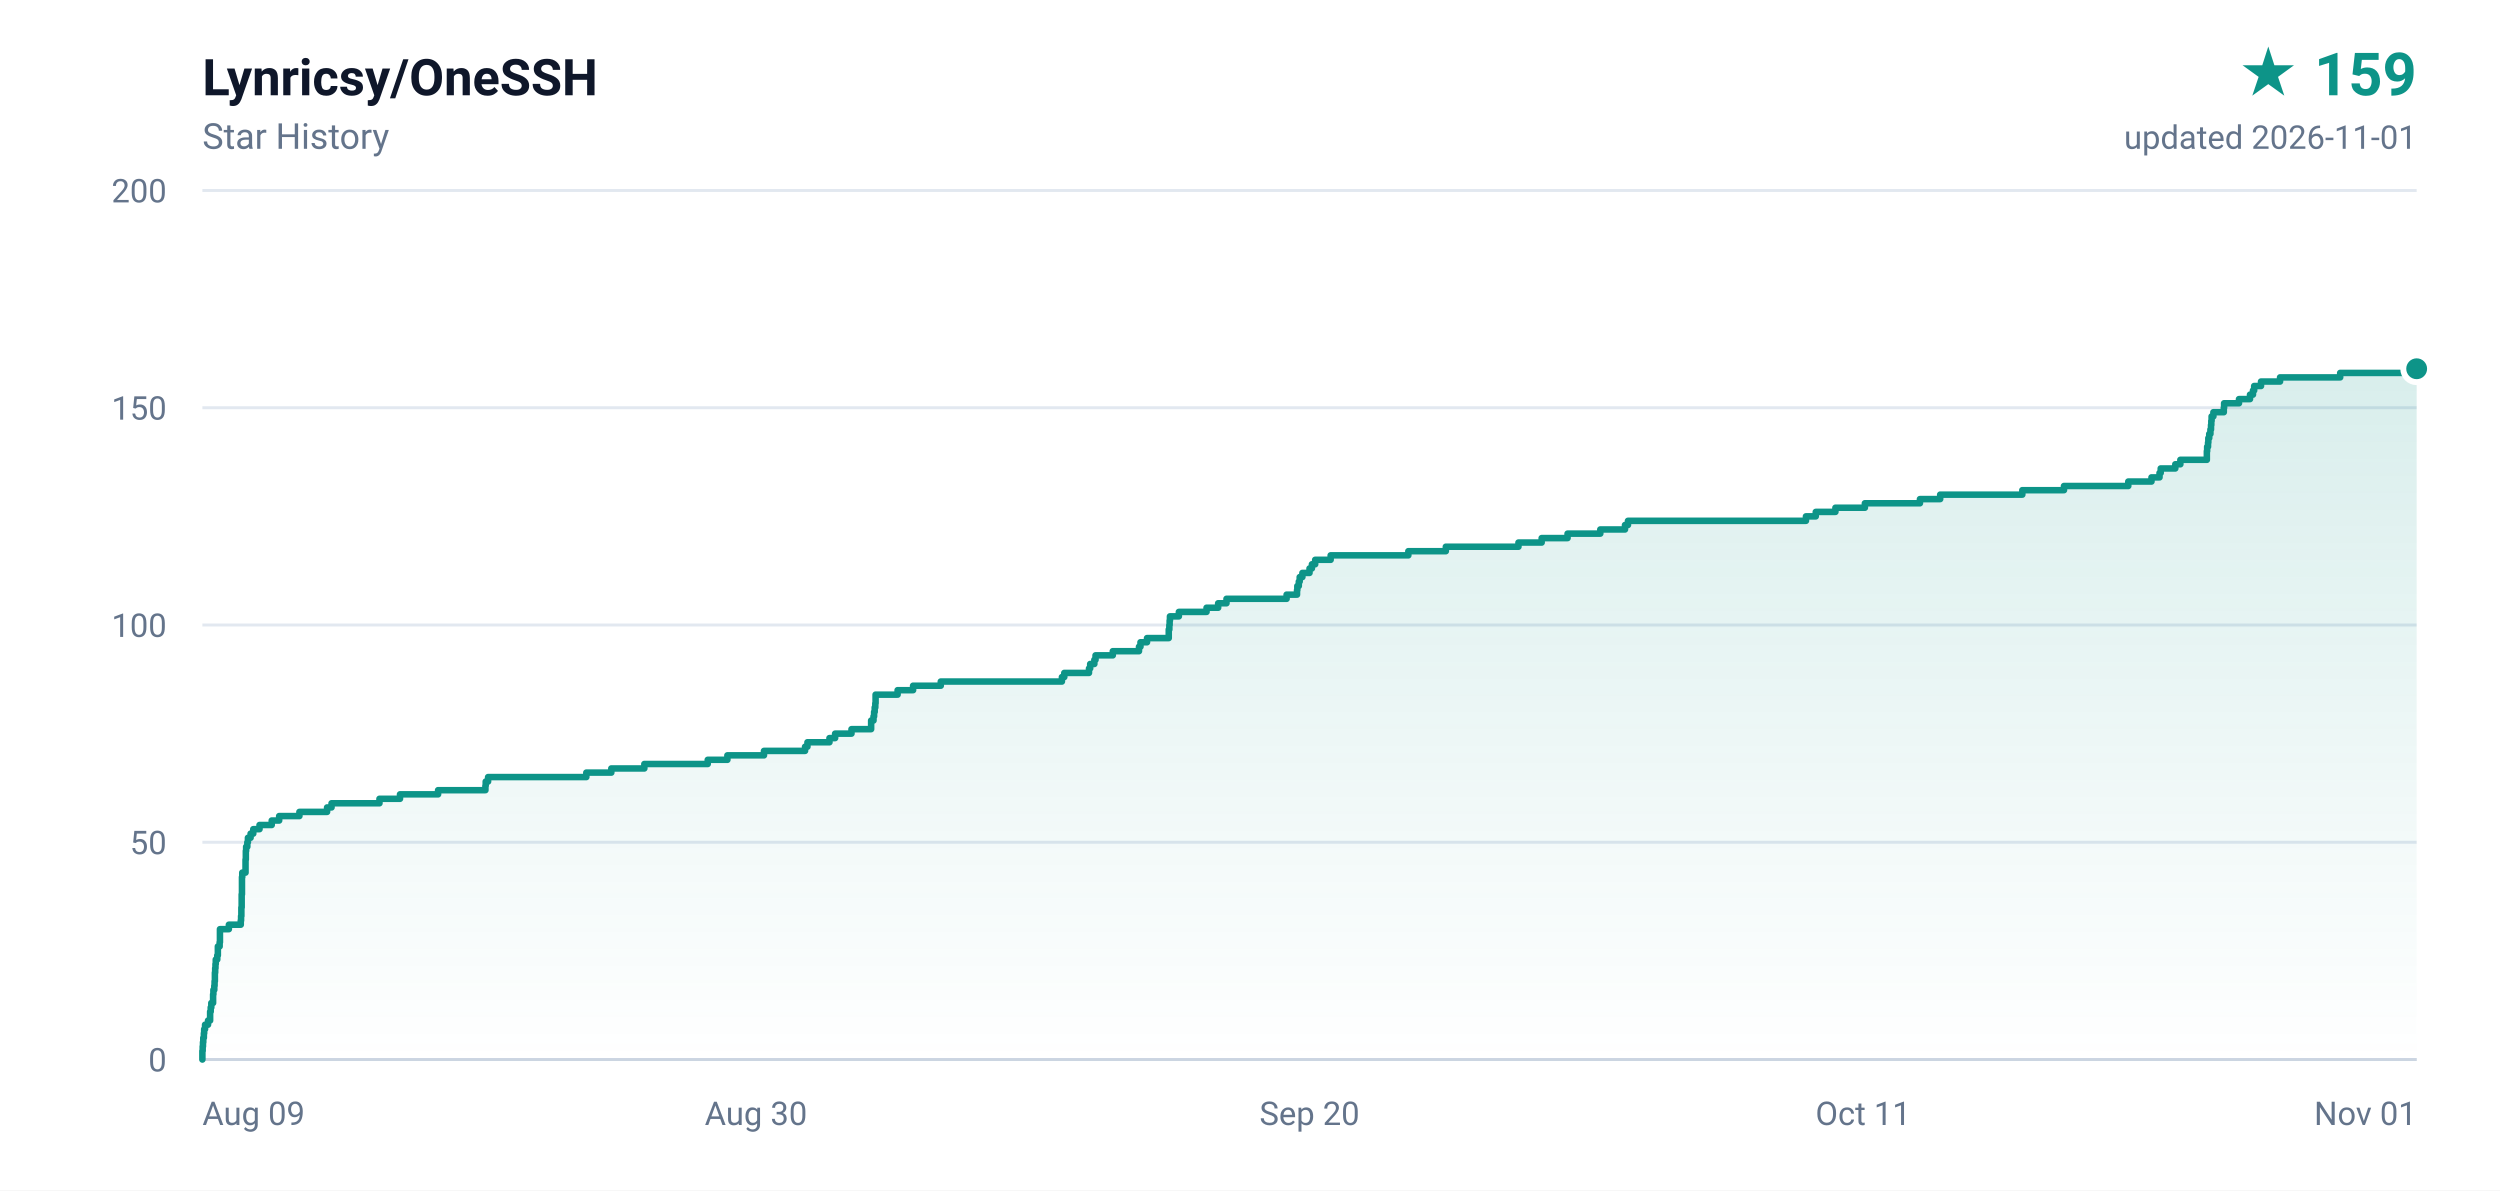
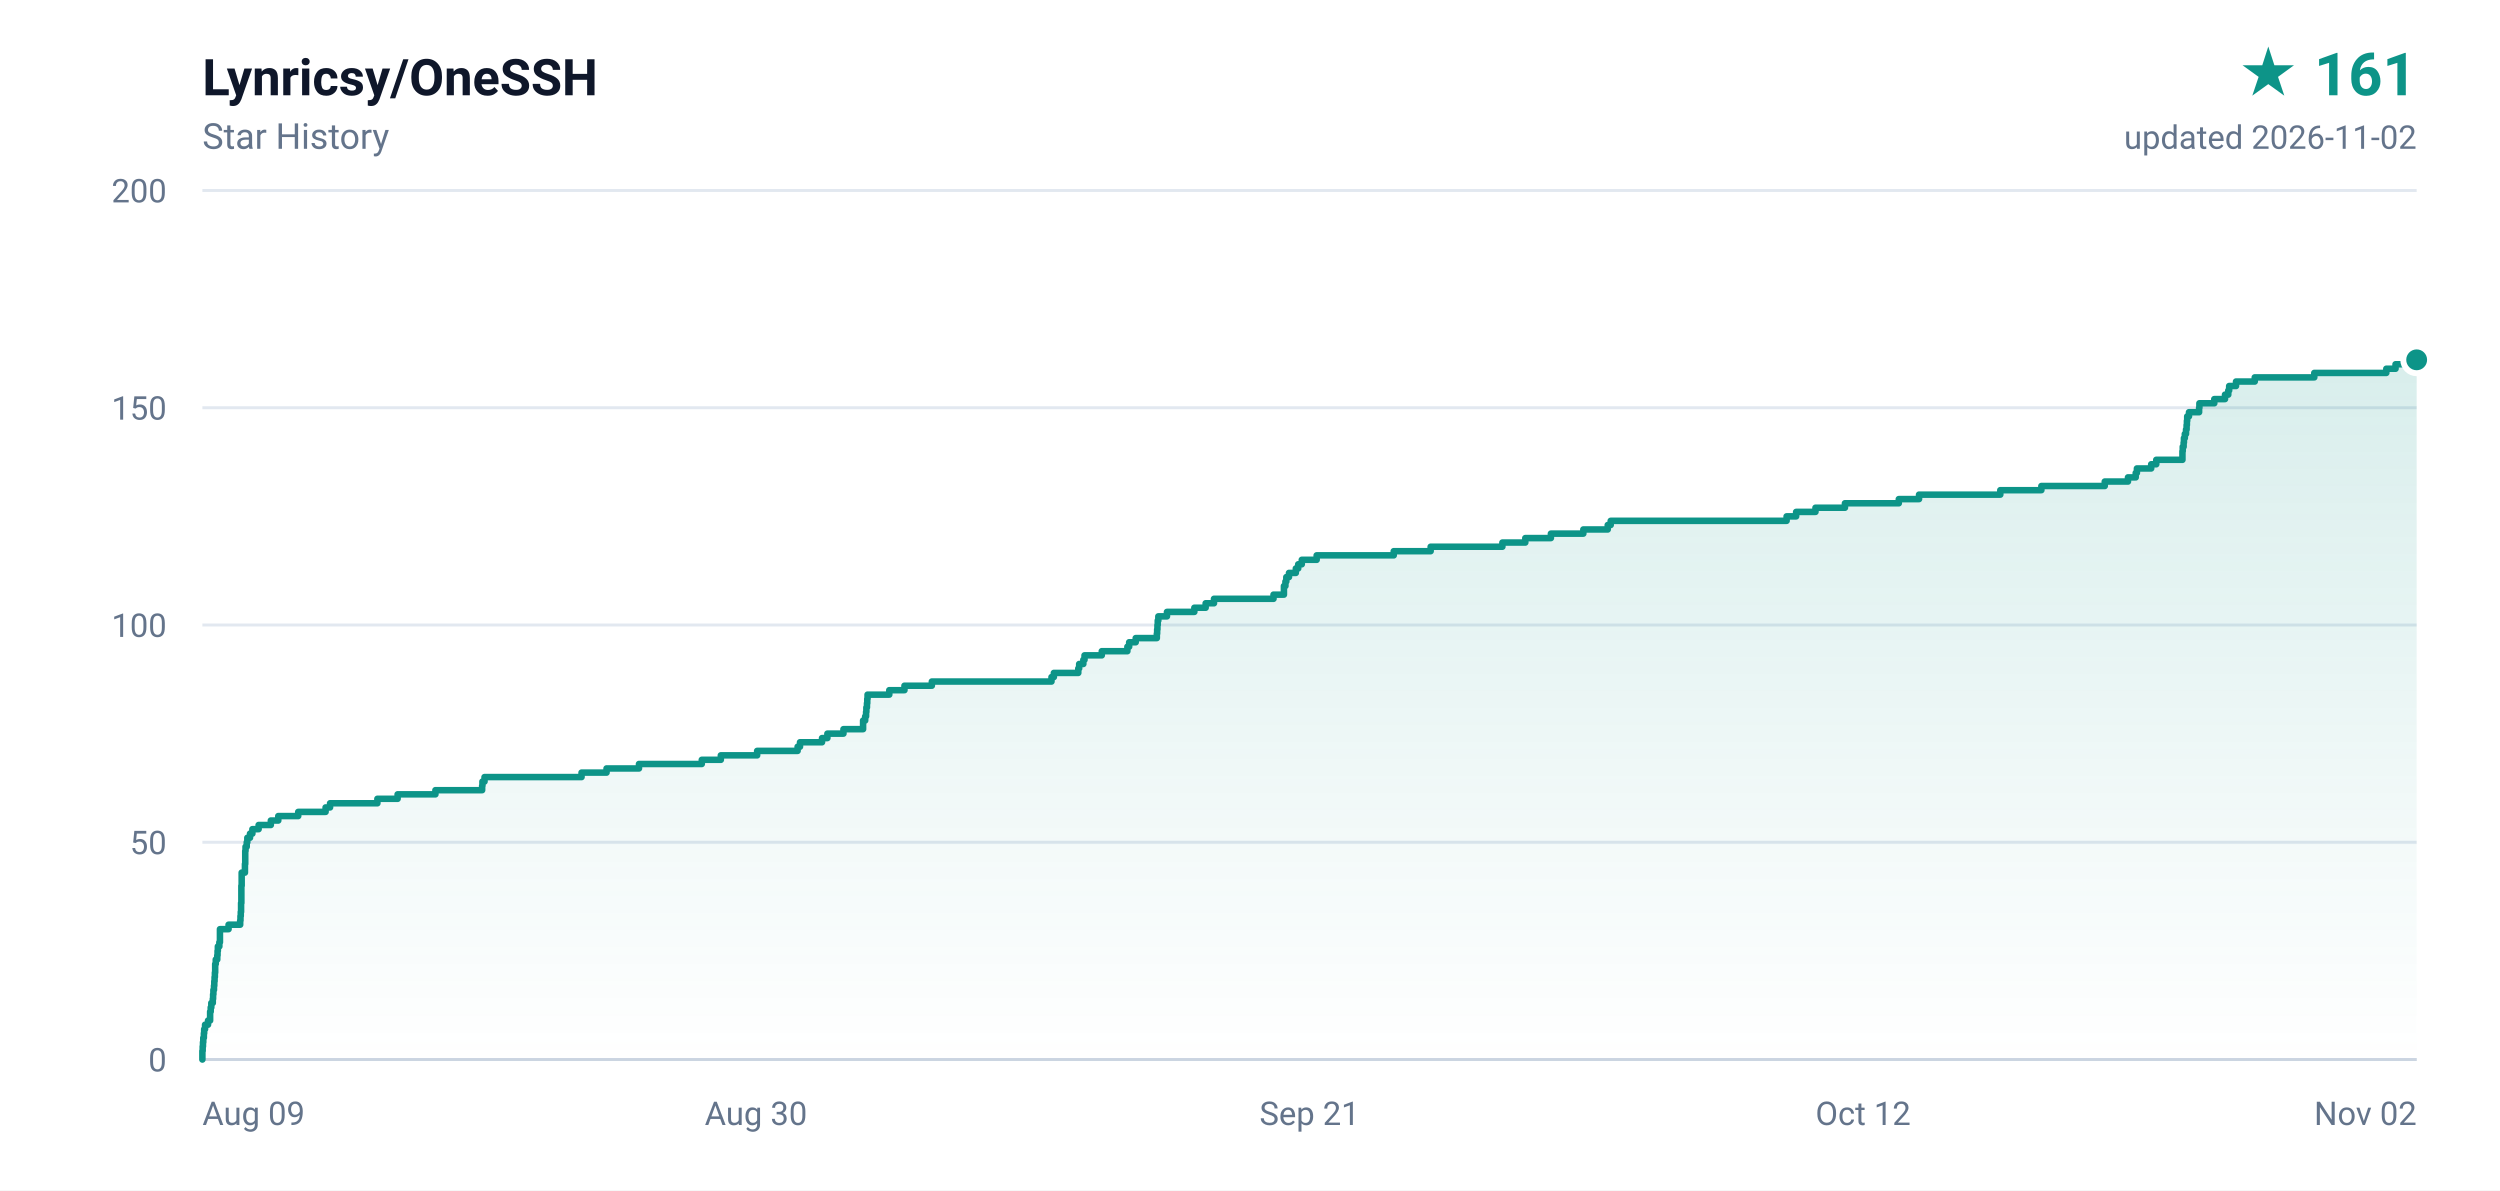
- <svg xmlns="http://www.w3.org/2000/svg" width="840" height="400" viewBox="0 0 840 400" role="img" aria-label="Lynricsy/OneSSH star history, 159 stars">
+ <svg xmlns="http://www.w3.org/2000/svg" width="840" height="400" viewBox="0 0 840 400" role="img" aria-label="Lynricsy/OneSSH star history, 161 stars">
  <defs>
    <linearGradient id="area" x1="0" y1="0" x2="0" y2="1">
      <stop offset="0%" stop-color="#0d9488" stop-opacity="0.16" />
      <stop offset="100%" stop-color="#0d9488" stop-opacity="0" />
    </linearGradient>
  </defs>
  <rect width="840" height="400" fill="#ffffff" />
  <g font-family="ui-sans-serif,-apple-system,BlinkMacSystemFont,'Segoe UI',Roboto,'Helvetica Neue',Arial,sans-serif">
    <text x="68" y="32" fill="#0f172a" font-size="17" font-weight="600">Lynricsy/OneSSH</text>
    <text x="68" y="50" fill="#64748b" font-size="12">Star History</text>
-     <text x="812" y="32" fill="#0d9488" font-size="20" font-weight="700" text-anchor="end">★ 159</text>
-     <text x="812" y="50" fill="#64748b" font-size="11" text-anchor="end">updated 2026-11-01</text>
+     <text x="812" y="32" fill="#0d9488" font-size="20" font-weight="700" text-anchor="end">★ 161</text>
+     <text x="812" y="50" fill="#64748b" font-size="11" text-anchor="end">updated 2026-11-02</text>
    <line x1="68" y1="356.0" x2="812" y2="356.0" stroke="#e2e8f0" stroke-width="1" />
    <text x="56" y="360.0" fill="#64748b" font-size="11" text-anchor="end">0</text>
    <line x1="68" y1="283.0" x2="812" y2="283.0" stroke="#e2e8f0" stroke-width="1" />
    <text x="56" y="287.0" fill="#64748b" font-size="11" text-anchor="end">50</text>
    <line x1="68" y1="210.0" x2="812" y2="210.0" stroke="#e2e8f0" stroke-width="1" />
    <text x="56" y="214.0" fill="#64748b" font-size="11" text-anchor="end">100</text>
    <line x1="68" y1="137.0" x2="812" y2="137.0" stroke="#e2e8f0" stroke-width="1" />
    <text x="56" y="141.0" fill="#64748b" font-size="11" text-anchor="end">150</text>
    <line x1="68" y1="64.0" x2="812" y2="64.0" stroke="#e2e8f0" stroke-width="1" />
    <text x="56" y="68.0" fill="#64748b" font-size="11" text-anchor="end">200</text>
    <text x="68.0" y="378.0" fill="#64748b" font-size="11" text-anchor="start">Aug 09</text>
    <text x="254.0" y="378.0" fill="#64748b" font-size="11" text-anchor="middle">Aug 30</text>
-     <text x="440.0" y="378.0" fill="#64748b" font-size="11" text-anchor="middle">Sep 20</text>
-     <text x="626.0" y="378.0" fill="#64748b" font-size="11" text-anchor="middle">Oct 11</text>
-     <text x="812.0" y="378.0" fill="#64748b" font-size="11" text-anchor="end">Nov 01</text>
+     <text x="440.0" y="378.0" fill="#64748b" font-size="11" text-anchor="middle">Sep 21</text>
+     <text x="626.0" y="378.0" fill="#64748b" font-size="11" text-anchor="middle">Oct 12</text>
+     <text x="812.0" y="378.0" fill="#64748b" font-size="11" text-anchor="end">Nov 02</text>
    <line x1="68" y1="356" x2="812" y2="356" stroke="#cbd5e1" stroke-width="1" />
-     <path d="M 68.0 356.0 L 68.0 356.0 L 68.0 354.5 L 68.0 354.5 L 68.0 353.1 L 68.1 353.1 L 68.1 351.6 L 68.2 351.6 L 68.2 350.2 L 68.3 350.2 L 68.3 348.7 L 68.5 348.7 L 68.5 347.2 L 68.6 347.2 L 68.6 345.8 L 68.9 345.8 L 68.9 344.3 L 69.9 344.3 L 69.9 342.9 L 70.6 342.9 L 70.6 341.4 L 70.6 341.4 L 70.6 339.9 L 70.8 339.9 L 70.8 338.5 L 71.0 338.5 L 71.0 337.0 L 71.6 337.0 L 71.6 335.6 L 71.6 335.6 L 71.6 334.1 L 71.7 334.1 L 71.7 332.6 L 72.0 332.6 L 72.0 331.2 L 72.1 331.2 L 72.1 329.7 L 72.2 329.7 L 72.2 328.3 L 72.2 328.3 L 72.2 326.8 L 72.3 326.8 L 72.3 325.3 L 72.4 325.3 L 72.4 323.9 L 72.5 323.9 L 72.5 322.4 L 73.0 322.4 L 73.0 321.0 L 73.2 321.0 L 73.2 319.5 L 73.2 319.5 L 73.2 318.0 L 73.8 318.0 L 73.8 316.6 L 73.9 316.6 L 73.9 315.1 L 73.9 315.1 L 73.9 313.7 L 73.9 313.7 L 73.9 312.2 L 76.9 312.2 L 76.9 310.7 L 80.9 310.7 L 80.9 309.3 L 81.0 309.3 L 81.0 307.8 L 81.1 307.8 L 81.1 306.4 L 81.1 306.4 L 81.1 304.9 L 81.2 304.9 L 81.2 303.4 L 81.2 303.4 L 81.2 302.0 L 81.2 302.0 L 81.2 300.5 L 81.3 300.5 L 81.3 299.1 L 81.3 299.1 L 81.3 297.6 L 81.3 297.6 L 81.3 296.1 L 81.3 296.1 L 81.3 294.7 L 81.4 294.7 L 81.4 293.2 L 82.5 293.2 L 82.5 291.8 L 82.5 291.8 L 82.5 290.3 L 82.5 290.3 L 82.5 288.8 L 82.6 288.8 L 82.6 287.4 L 82.6 287.4 L 82.6 285.9 L 82.7 285.9 L 82.7 284.5 L 83.1 284.5 L 83.1 283.0 L 83.3 283.0 L 83.3 281.5 L 84.2 281.5 L 84.2 280.1 L 85.1 280.1 L 85.1 278.6 L 87.2 278.6 L 87.2 277.2 L 91.3 277.2 L 91.3 275.7 L 93.8 275.7 L 93.8 274.2 L 100.6 274.2 L 100.6 272.8 L 109.9 272.8 L 109.9 271.3 L 111.4 271.3 L 111.4 269.9 L 127.5 269.9 L 127.5 268.4 L 134.4 268.4 L 134.4 266.9 L 147.2 266.9 L 147.2 265.5 L 163.1 265.5 L 163.1 264.0 L 163.2 264.0 L 163.2 262.6 L 164.0 262.6 L 164.0 261.1 L 197.0 261.1 L 197.0 259.6 L 205.4 259.6 L 205.4 258.2 L 216.5 258.2 L 216.5 256.7 L 237.8 256.7 L 237.8 255.3 L 244.4 255.3 L 244.4 253.8 L 256.7 253.8 L 256.7 252.3 L 270.5 252.3 L 270.5 250.9 L 271.3 250.9 L 271.3 249.4 L 278.7 249.4 L 278.7 248.0 L 280.6 248.0 L 280.6 246.5 L 286.1 246.5 L 286.1 245.0 L 292.7 245.0 L 292.7 243.6 L 292.7 243.6 L 292.7 242.1 L 293.5 242.1 L 293.5 240.7 L 293.7 240.7 L 293.7 239.2 L 293.9 239.2 L 293.9 237.7 L 294.1 237.7 L 294.1 236.3 L 294.2 236.3 L 294.2 234.8 L 294.2 234.8 L 294.2 233.4 L 301.6 233.4 L 301.6 231.9 L 306.8 231.9 L 306.8 230.4 L 316.1 230.4 L 316.1 229.0 L 356.8 229.0 L 356.8 227.5 L 357.6 227.5 L 357.6 226.1 L 365.9 226.1 L 365.9 224.6 L 366.3 224.6 L 366.3 223.1 L 367.7 223.1 L 367.7 221.7 L 368.1 221.7 L 368.1 220.2 L 373.9 220.2 L 373.9 218.8 L 382.7 218.8 L 382.7 217.3 L 383.2 217.3 L 383.2 215.8 L 385.4 215.8 L 385.4 214.4 L 392.7 214.4 L 392.7 212.9 L 392.7 212.9 L 392.7 211.5 L 392.9 211.5 L 392.9 210.0 L 393.0 210.0 L 393.0 208.5 L 393.1 208.5 L 393.1 207.1 L 396.1 207.1 L 396.1 205.6 L 405.4 205.6 L 405.4 204.2 L 409.3 204.2 L 409.3 202.7 L 412.1 202.7 L 412.1 201.2 L 432.3 201.2 L 432.3 199.8 L 435.8 199.8 L 435.8 198.3 L 435.9 198.3 L 435.9 196.9 L 436.4 196.9 L 436.4 195.4 L 436.7 195.4 L 436.7 193.9 L 437.6 193.9 L 437.6 192.5 L 440.0 192.5 L 440.0 191.0 L 440.8 191.0 L 440.8 189.6 L 441.9 189.6 L 441.9 188.1 L 447.1 188.1 L 447.1 186.6 L 473.2 186.6 L 473.2 185.2 L 485.8 185.2 L 485.8 183.7 L 510.2 183.7 L 510.2 182.3 L 518.0 182.3 L 518.0 180.8 L 526.7 180.8 L 526.7 179.3 L 537.7 179.3 L 537.7 177.9 L 546.0 177.9 L 546.0 176.4 L 547.0 176.4 L 547.0 175.0 L 606.8 175.0 L 606.8 173.5 L 610.1 173.5 L 610.1 172.0 L 616.7 172.0 L 616.7 170.6 L 626.6 170.6 L 626.6 169.1 L 645.1 169.1 L 645.1 167.7 L 651.9 167.7 L 651.9 166.2 L 679.5 166.2 L 679.5 164.7 L 693.5 164.7 L 693.5 163.3 L 715.1 163.3 L 715.1 161.8 L 722.9 161.8 L 722.9 160.4 L 725.6 160.4 L 725.6 158.9 L 726.0 158.9 L 726.0 157.4 L 730.9 157.4 L 730.9 156.0 L 732.6 156.0 L 732.6 154.5 L 741.5 154.5 L 741.5 153.1 L 741.5 153.1 L 741.5 151.6 L 741.6 151.6 L 741.6 150.1 L 741.9 150.1 L 741.9 148.7 L 742.0 148.7 L 742.0 147.2 L 742.3 147.2 L 742.3 145.8 L 742.7 145.8 L 742.7 144.3 L 742.9 144.3 L 742.9 142.8 L 743.0 142.8 L 743.0 141.4 L 743.1 141.4 L 743.1 139.9 L 743.7 139.9 L 743.7 138.5 L 747.2 138.5 L 747.2 137.0 L 747.3 137.0 L 747.3 135.5 L 752.3 135.5 L 752.3 134.1 L 756.0 134.1 L 756.0 132.6 L 757.0 132.6 L 757.0 131.2 L 757.4 131.2 L 757.4 129.7 L 759.7 129.7 L 759.7 128.2 L 766.1 128.2 L 766.1 126.8 L 786.3 126.8 L 786.3 125.3 L 810.8 125.3 L 810.8 123.9 L 812.0 123.9 L 812.0 356.0 L 68.0 356.0 Z" fill="url(#area)" />
-     <path d="M 68.0 356.0 L 68.0 356.0 L 68.0 354.5 L 68.0 354.5 L 68.0 353.1 L 68.1 353.1 L 68.1 351.6 L 68.2 351.6 L 68.2 350.2 L 68.3 350.2 L 68.3 348.7 L 68.5 348.7 L 68.5 347.2 L 68.6 347.2 L 68.6 345.8 L 68.9 345.8 L 68.9 344.3 L 69.9 344.3 L 69.9 342.9 L 70.6 342.9 L 70.6 341.4 L 70.6 341.4 L 70.6 339.9 L 70.8 339.9 L 70.8 338.5 L 71.0 338.5 L 71.0 337.0 L 71.6 337.0 L 71.6 335.6 L 71.6 335.6 L 71.6 334.1 L 71.7 334.1 L 71.7 332.6 L 72.0 332.6 L 72.0 331.2 L 72.1 331.2 L 72.1 329.7 L 72.2 329.7 L 72.2 328.3 L 72.2 328.3 L 72.2 326.8 L 72.3 326.8 L 72.3 325.3 L 72.4 325.3 L 72.4 323.9 L 72.5 323.9 L 72.5 322.4 L 73.0 322.4 L 73.0 321.0 L 73.2 321.0 L 73.2 319.5 L 73.2 319.5 L 73.2 318.0 L 73.8 318.0 L 73.8 316.6 L 73.9 316.6 L 73.9 315.1 L 73.9 315.1 L 73.9 313.7 L 73.9 313.7 L 73.9 312.2 L 76.9 312.2 L 76.9 310.7 L 80.9 310.7 L 80.9 309.3 L 81.0 309.3 L 81.0 307.8 L 81.1 307.8 L 81.1 306.4 L 81.1 306.4 L 81.1 304.9 L 81.2 304.9 L 81.2 303.4 L 81.2 303.4 L 81.2 302.0 L 81.2 302.0 L 81.2 300.5 L 81.3 300.5 L 81.3 299.1 L 81.3 299.1 L 81.3 297.6 L 81.3 297.6 L 81.3 296.1 L 81.3 296.1 L 81.3 294.7 L 81.4 294.7 L 81.4 293.2 L 82.5 293.2 L 82.5 291.8 L 82.5 291.8 L 82.5 290.3 L 82.5 290.3 L 82.5 288.8 L 82.6 288.8 L 82.6 287.4 L 82.6 287.4 L 82.6 285.9 L 82.7 285.9 L 82.7 284.5 L 83.1 284.5 L 83.1 283.0 L 83.3 283.0 L 83.3 281.5 L 84.2 281.5 L 84.2 280.1 L 85.1 280.1 L 85.1 278.6 L 87.2 278.6 L 87.2 277.2 L 91.3 277.2 L 91.3 275.7 L 93.8 275.7 L 93.8 274.2 L 100.6 274.2 L 100.6 272.8 L 109.9 272.8 L 109.9 271.3 L 111.4 271.3 L 111.4 269.9 L 127.5 269.9 L 127.5 268.4 L 134.4 268.4 L 134.4 266.9 L 147.2 266.9 L 147.2 265.5 L 163.1 265.5 L 163.1 264.0 L 163.2 264.0 L 163.2 262.6 L 164.0 262.6 L 164.0 261.1 L 197.0 261.1 L 197.0 259.6 L 205.4 259.6 L 205.4 258.2 L 216.5 258.2 L 216.5 256.7 L 237.8 256.7 L 237.8 255.3 L 244.4 255.3 L 244.4 253.8 L 256.7 253.8 L 256.7 252.3 L 270.5 252.3 L 270.5 250.9 L 271.3 250.9 L 271.3 249.4 L 278.7 249.4 L 278.7 248.0 L 280.6 248.0 L 280.6 246.5 L 286.1 246.5 L 286.1 245.0 L 292.7 245.0 L 292.7 243.6 L 292.7 243.6 L 292.7 242.1 L 293.5 242.1 L 293.5 240.7 L 293.7 240.7 L 293.7 239.2 L 293.9 239.2 L 293.9 237.7 L 294.1 237.7 L 294.1 236.3 L 294.2 236.3 L 294.2 234.8 L 294.2 234.8 L 294.2 233.4 L 301.6 233.4 L 301.6 231.9 L 306.8 231.9 L 306.8 230.4 L 316.1 230.4 L 316.1 229.0 L 356.8 229.0 L 356.8 227.5 L 357.6 227.5 L 357.6 226.1 L 365.9 226.1 L 365.9 224.6 L 366.3 224.6 L 366.3 223.1 L 367.7 223.1 L 367.7 221.7 L 368.1 221.7 L 368.1 220.2 L 373.9 220.2 L 373.9 218.8 L 382.7 218.8 L 382.7 217.3 L 383.2 217.3 L 383.2 215.8 L 385.4 215.8 L 385.4 214.4 L 392.7 214.4 L 392.7 212.9 L 392.7 212.9 L 392.7 211.5 L 392.9 211.5 L 392.9 210.0 L 393.0 210.0 L 393.0 208.5 L 393.1 208.5 L 393.1 207.1 L 396.1 207.1 L 396.1 205.6 L 405.4 205.6 L 405.4 204.2 L 409.3 204.2 L 409.3 202.7 L 412.1 202.7 L 412.1 201.2 L 432.3 201.2 L 432.3 199.8 L 435.8 199.8 L 435.8 198.3 L 435.9 198.3 L 435.9 196.9 L 436.4 196.9 L 436.4 195.4 L 436.7 195.4 L 436.7 193.9 L 437.6 193.9 L 437.6 192.5 L 440.0 192.5 L 440.0 191.0 L 440.8 191.0 L 440.8 189.6 L 441.9 189.6 L 441.9 188.1 L 447.1 188.1 L 447.1 186.6 L 473.2 186.6 L 473.2 185.2 L 485.8 185.2 L 485.8 183.7 L 510.2 183.7 L 510.2 182.3 L 518.0 182.3 L 518.0 180.8 L 526.7 180.8 L 526.7 179.3 L 537.7 179.3 L 537.7 177.9 L 546.0 177.9 L 546.0 176.4 L 547.0 176.4 L 547.0 175.0 L 606.8 175.0 L 606.8 173.5 L 610.1 173.5 L 610.1 172.0 L 616.7 172.0 L 616.7 170.6 L 626.6 170.6 L 626.6 169.1 L 645.1 169.1 L 645.1 167.7 L 651.9 167.7 L 651.9 166.2 L 679.5 166.2 L 679.5 164.7 L 693.5 164.7 L 693.5 163.3 L 715.1 163.3 L 715.1 161.8 L 722.9 161.8 L 722.9 160.4 L 725.6 160.4 L 725.6 158.9 L 726.0 158.9 L 726.0 157.4 L 730.9 157.4 L 730.9 156.0 L 732.6 156.0 L 732.6 154.5 L 741.5 154.5 L 741.5 153.1 L 741.5 153.1 L 741.5 151.6 L 741.6 151.6 L 741.6 150.1 L 741.9 150.1 L 741.9 148.7 L 742.0 148.7 L 742.0 147.2 L 742.3 147.2 L 742.3 145.8 L 742.7 145.8 L 742.7 144.3 L 742.9 144.3 L 742.9 142.8 L 743.0 142.8 L 743.0 141.4 L 743.1 141.4 L 743.1 139.9 L 743.7 139.9 L 743.7 138.5 L 747.2 138.5 L 747.2 137.0 L 747.3 137.0 L 747.3 135.5 L 752.3 135.5 L 752.3 134.1 L 756.0 134.1 L 756.0 132.6 L 757.0 132.6 L 757.0 131.2 L 757.4 131.2 L 757.4 129.7 L 759.7 129.7 L 759.7 128.2 L 766.1 128.2 L 766.1 126.8 L 786.3 126.8 L 786.3 125.3 L 810.8 125.3 L 810.8 123.9 L 812.0 123.9" fill="none" stroke="#0d9488" stroke-width="2.2" stroke-linejoin="round" stroke-linecap="round" />
-     <circle cx="812.0" cy="123.9" r="4.5" fill="#0d9488" stroke="#ffffff" stroke-width="2" />
+     <path d="M 68.0 356.0 L 68.0 356.0 L 68.0 354.5 L 68.0 354.5 L 68.0 353.1 L 68.1 353.1 L 68.1 351.6 L 68.2 351.6 L 68.2 350.2 L 68.3 350.2 L 68.3 348.7 L 68.5 348.7 L 68.5 347.2 L 68.6 347.2 L 68.6 345.8 L 68.9 345.8 L 68.9 344.3 L 69.9 344.3 L 69.9 342.9 L 70.6 342.9 L 70.6 341.4 L 70.6 341.4 L 70.6 339.9 L 70.8 339.9 L 70.8 338.5 L 71.0 338.5 L 71.0 337.0 L 71.5 337.0 L 71.5 335.6 L 71.6 335.6 L 71.6 334.1 L 71.7 334.1 L 71.7 332.6 L 71.9 332.6 L 71.9 331.2 L 72.0 331.2 L 72.0 329.7 L 72.1 329.7 L 72.1 328.3 L 72.2 328.3 L 72.2 326.8 L 72.3 326.8 L 72.3 325.3 L 72.3 325.3 L 72.3 323.9 L 72.5 323.9 L 72.5 322.4 L 73.0 322.4 L 73.0 321.0 L 73.1 321.0 L 73.1 319.5 L 73.2 319.5 L 73.2 318.0 L 73.7 318.0 L 73.7 316.6 L 73.9 316.6 L 73.9 315.1 L 73.9 315.1 L 73.9 313.7 L 73.9 313.7 L 73.9 312.2 L 76.8 312.2 L 76.8 310.7 L 80.7 310.7 L 80.7 309.3 L 80.8 309.3 L 80.8 307.8 L 80.9 307.8 L 80.9 306.4 L 81.0 306.4 L 81.0 304.9 L 81.0 304.9 L 81.0 303.4 L 81.1 303.4 L 81.1 302.0 L 81.1 302.0 L 81.1 300.5 L 81.1 300.5 L 81.1 299.1 L 81.1 299.1 L 81.1 297.6 L 81.2 297.6 L 81.2 296.1 L 81.2 296.1 L 81.2 294.7 L 81.2 294.7 L 81.2 293.2 L 82.3 293.2 L 82.3 291.8 L 82.3 291.8 L 82.3 290.3 L 82.4 290.3 L 82.4 288.8 L 82.4 288.8 L 82.4 287.4 L 82.4 287.4 L 82.4 285.9 L 82.5 285.9 L 82.5 284.5 L 82.9 284.5 L 82.9 283.0 L 83.1 283.0 L 83.1 281.5 L 84.0 281.5 L 84.0 280.1 L 84.8 280.1 L 84.8 278.6 L 86.9 278.6 L 86.9 277.2 L 91.0 277.2 L 91.0 275.7 L 93.5 275.7 L 93.5 274.2 L 100.2 274.2 L 100.2 272.8 L 109.4 272.8 L 109.4 271.3 L 110.9 271.3 L 110.9 269.9 L 126.8 269.9 L 126.8 268.4 L 133.6 268.4 L 133.6 266.9 L 146.3 266.9 L 146.3 265.5 L 162.0 265.5 L 162.0 264.0 L 162.1 264.0 L 162.1 262.6 L 162.8 262.6 L 162.8 261.1 L 195.4 261.1 L 195.4 259.6 L 203.8 259.6 L 203.8 258.2 L 214.7 258.2 L 214.7 256.7 L 235.8 256.7 L 235.8 255.3 L 242.2 255.3 L 242.2 253.8 L 254.4 253.8 L 254.4 252.3 L 268.0 252.3 L 268.0 250.9 L 268.8 250.9 L 268.8 249.4 L 276.2 249.4 L 276.2 248.0 L 278.0 248.0 L 278.0 246.5 L 283.4 246.5 L 283.4 245.0 L 290.0 245.0 L 290.0 243.6 L 290.0 243.6 L 290.0 242.1 L 290.7 242.1 L 290.7 240.7 L 291.0 240.7 L 291.0 239.2 L 291.1 239.2 L 291.1 237.7 L 291.3 237.7 L 291.3 236.3 L 291.4 236.3 L 291.4 234.8 L 291.5 234.8 L 291.5 233.4 L 298.8 233.4 L 298.8 231.9 L 303.9 231.9 L 303.9 230.4 L 313.1 230.4 L 313.1 229.0 L 353.3 229.0 L 353.3 227.5 L 354.1 227.5 L 354.1 226.1 L 362.3 226.1 L 362.3 224.6 L 362.6 224.6 L 362.6 223.1 L 364.0 223.1 L 364.0 221.7 L 364.4 221.7 L 364.4 220.2 L 370.2 220.2 L 370.2 218.8 L 378.8 218.8 L 378.8 217.3 L 379.4 217.3 L 379.4 215.8 L 381.6 215.8 L 381.6 214.4 L 388.7 214.4 L 388.7 212.9 L 388.8 212.9 L 388.8 211.5 L 388.9 211.5 L 388.9 210.0 L 389.0 210.0 L 389.0 208.5 L 389.2 208.5 L 389.2 207.1 L 392.1 207.1 L 392.1 205.6 L 401.3 205.6 L 401.3 204.2 L 405.1 204.2 L 405.1 202.7 L 407.9 202.7 L 407.9 201.2 L 427.9 201.2 L 427.9 199.8 L 431.4 199.8 L 431.4 198.3 L 431.4 198.3 L 431.4 196.9 L 431.9 196.9 L 431.9 195.4 L 432.2 195.4 L 432.2 193.9 L 433.1 193.9 L 433.1 192.5 L 435.4 192.5 L 435.4 191.0 L 436.2 191.0 L 436.2 189.6 L 437.4 189.6 L 437.4 188.1 L 442.4 188.1 L 442.4 186.6 L 468.3 186.6 L 468.3 185.2 L 480.7 185.2 L 480.7 183.7 L 504.8 183.7 L 504.8 182.3 L 512.5 182.3 L 512.5 180.8 L 521.1 180.8 L 521.1 179.3 L 532.0 179.3 L 532.0 177.9 L 540.2 177.9 L 540.2 176.4 L 541.2 176.4 L 541.2 175.0 L 600.3 175.0 L 600.3 173.5 L 603.5 173.5 L 603.5 172.0 L 610.0 172.0 L 610.0 170.6 L 619.9 170.6 L 619.9 169.1 L 638.0 169.1 L 638.0 167.7 L 644.8 167.7 L 644.8 166.2 L 672.1 166.2 L 672.1 164.7 L 685.9 164.7 L 685.9 163.3 L 707.2 163.3 L 707.2 161.8 L 715.0 161.8 L 715.0 160.4 L 717.6 160.4 L 717.6 158.9 L 718.0 158.9 L 718.0 157.4 L 722.8 157.4 L 722.8 156.0 L 724.5 156.0 L 724.5 154.5 L 733.3 154.5 L 733.3 153.1 L 733.3 153.1 L 733.3 151.6 L 733.4 151.6 L 733.4 150.1 L 733.7 150.1 L 733.7 148.7 L 733.8 148.7 L 733.8 147.2 L 734.1 147.2 L 734.1 145.8 L 734.5 145.8 L 734.5 144.3 L 734.7 144.3 L 734.7 142.8 L 734.8 142.8 L 734.8 141.4 L 734.9 141.4 L 734.9 139.9 L 735.5 139.9 L 735.5 138.5 L 738.9 138.5 L 738.9 137.0 L 739.0 137.0 L 739.0 135.5 L 744.0 135.5 L 744.0 134.1 L 747.6 134.1 L 747.6 132.6 L 748.7 132.6 L 748.7 131.2 L 749.0 131.2 L 749.0 129.7 L 751.3 129.7 L 751.3 128.2 L 757.6 128.2 L 757.6 126.8 L 777.6 126.8 L 777.6 125.3 L 801.8 125.3 L 801.8 123.9 L 804.9 123.9 L 804.9 122.4 L 810.1 122.4 L 810.1 120.9 L 812.0 120.9 L 812.0 356.0 L 68.0 356.0 Z" fill="url(#area)" />
+     <path d="M 68.0 356.0 L 68.0 356.0 L 68.0 354.5 L 68.0 354.5 L 68.0 353.1 L 68.1 353.1 L 68.1 351.6 L 68.2 351.6 L 68.2 350.2 L 68.3 350.2 L 68.3 348.7 L 68.5 348.7 L 68.5 347.2 L 68.6 347.2 L 68.6 345.8 L 68.9 345.8 L 68.9 344.3 L 69.9 344.3 L 69.9 342.9 L 70.6 342.9 L 70.6 341.4 L 70.6 341.4 L 70.6 339.9 L 70.8 339.9 L 70.8 338.5 L 71.0 338.5 L 71.0 337.0 L 71.5 337.0 L 71.5 335.6 L 71.6 335.6 L 71.6 334.1 L 71.7 334.1 L 71.7 332.6 L 71.9 332.6 L 71.9 331.2 L 72.0 331.2 L 72.0 329.7 L 72.1 329.7 L 72.1 328.3 L 72.2 328.3 L 72.2 326.8 L 72.3 326.8 L 72.3 325.3 L 72.3 325.3 L 72.3 323.9 L 72.5 323.9 L 72.5 322.4 L 73.0 322.4 L 73.0 321.0 L 73.1 321.0 L 73.1 319.5 L 73.2 319.5 L 73.2 318.0 L 73.7 318.0 L 73.7 316.6 L 73.9 316.6 L 73.9 315.1 L 73.9 315.1 L 73.9 313.7 L 73.9 313.7 L 73.9 312.2 L 76.8 312.2 L 76.8 310.7 L 80.7 310.7 L 80.7 309.3 L 80.8 309.3 L 80.8 307.8 L 80.9 307.8 L 80.9 306.4 L 81.0 306.4 L 81.0 304.9 L 81.0 304.9 L 81.0 303.4 L 81.1 303.4 L 81.1 302.0 L 81.1 302.0 L 81.1 300.5 L 81.1 300.5 L 81.1 299.1 L 81.1 299.1 L 81.1 297.6 L 81.2 297.6 L 81.2 296.1 L 81.2 296.1 L 81.2 294.7 L 81.2 294.7 L 81.2 293.2 L 82.3 293.2 L 82.3 291.8 L 82.3 291.8 L 82.3 290.3 L 82.4 290.3 L 82.4 288.8 L 82.4 288.8 L 82.4 287.4 L 82.4 287.4 L 82.4 285.9 L 82.5 285.9 L 82.5 284.5 L 82.9 284.5 L 82.9 283.0 L 83.1 283.0 L 83.1 281.5 L 84.0 281.5 L 84.0 280.1 L 84.8 280.1 L 84.8 278.6 L 86.9 278.6 L 86.9 277.2 L 91.0 277.2 L 91.0 275.7 L 93.5 275.7 L 93.5 274.2 L 100.2 274.2 L 100.2 272.8 L 109.4 272.8 L 109.4 271.3 L 110.9 271.3 L 110.9 269.9 L 126.8 269.9 L 126.8 268.4 L 133.6 268.4 L 133.6 266.9 L 146.3 266.9 L 146.3 265.5 L 162.0 265.5 L 162.0 264.0 L 162.1 264.0 L 162.1 262.6 L 162.8 262.6 L 162.8 261.1 L 195.4 261.1 L 195.4 259.6 L 203.8 259.6 L 203.8 258.2 L 214.7 258.2 L 214.7 256.7 L 235.8 256.7 L 235.8 255.3 L 242.2 255.3 L 242.2 253.8 L 254.4 253.8 L 254.4 252.3 L 268.0 252.3 L 268.0 250.9 L 268.8 250.9 L 268.8 249.4 L 276.2 249.4 L 276.2 248.0 L 278.0 248.0 L 278.0 246.5 L 283.4 246.5 L 283.4 245.0 L 290.0 245.0 L 290.0 243.6 L 290.0 243.6 L 290.0 242.1 L 290.7 242.1 L 290.7 240.7 L 291.0 240.7 L 291.0 239.2 L 291.1 239.2 L 291.1 237.7 L 291.3 237.7 L 291.3 236.3 L 291.4 236.3 L 291.4 234.8 L 291.5 234.8 L 291.5 233.4 L 298.8 233.4 L 298.8 231.9 L 303.9 231.9 L 303.9 230.4 L 313.1 230.4 L 313.1 229.0 L 353.3 229.0 L 353.3 227.5 L 354.1 227.5 L 354.1 226.1 L 362.3 226.1 L 362.3 224.6 L 362.6 224.6 L 362.6 223.1 L 364.0 223.1 L 364.0 221.7 L 364.4 221.7 L 364.4 220.2 L 370.2 220.2 L 370.2 218.8 L 378.8 218.8 L 378.8 217.3 L 379.4 217.3 L 379.4 215.8 L 381.6 215.8 L 381.6 214.4 L 388.7 214.4 L 388.7 212.9 L 388.8 212.9 L 388.8 211.5 L 388.9 211.5 L 388.9 210.0 L 389.0 210.0 L 389.0 208.5 L 389.2 208.5 L 389.2 207.1 L 392.1 207.1 L 392.1 205.6 L 401.3 205.6 L 401.3 204.2 L 405.1 204.2 L 405.1 202.7 L 407.9 202.7 L 407.9 201.2 L 427.9 201.2 L 427.9 199.8 L 431.4 199.8 L 431.4 198.3 L 431.4 198.3 L 431.4 196.9 L 431.9 196.9 L 431.9 195.4 L 432.2 195.4 L 432.2 193.9 L 433.1 193.9 L 433.1 192.5 L 435.4 192.5 L 435.4 191.0 L 436.2 191.0 L 436.2 189.6 L 437.4 189.6 L 437.4 188.1 L 442.4 188.1 L 442.4 186.6 L 468.3 186.6 L 468.3 185.2 L 480.7 185.2 L 480.7 183.7 L 504.8 183.7 L 504.8 182.3 L 512.5 182.3 L 512.5 180.8 L 521.1 180.8 L 521.1 179.3 L 532.0 179.3 L 532.0 177.9 L 540.2 177.9 L 540.2 176.4 L 541.2 176.4 L 541.2 175.0 L 600.3 175.0 L 600.3 173.5 L 603.5 173.5 L 603.5 172.0 L 610.0 172.0 L 610.0 170.6 L 619.9 170.6 L 619.9 169.1 L 638.0 169.1 L 638.0 167.7 L 644.8 167.7 L 644.8 166.2 L 672.1 166.2 L 672.1 164.7 L 685.9 164.7 L 685.9 163.3 L 707.2 163.3 L 707.2 161.8 L 715.0 161.8 L 715.0 160.4 L 717.6 160.4 L 717.6 158.9 L 718.0 158.9 L 718.0 157.4 L 722.8 157.4 L 722.8 156.0 L 724.5 156.0 L 724.5 154.5 L 733.3 154.5 L 733.3 153.1 L 733.3 153.1 L 733.3 151.6 L 733.4 151.6 L 733.4 150.1 L 733.7 150.1 L 733.7 148.7 L 733.8 148.7 L 733.8 147.2 L 734.1 147.2 L 734.1 145.8 L 734.5 145.8 L 734.5 144.3 L 734.7 144.3 L 734.7 142.8 L 734.8 142.8 L 734.8 141.4 L 734.9 141.4 L 734.9 139.9 L 735.5 139.9 L 735.5 138.5 L 738.9 138.5 L 738.9 137.0 L 739.0 137.0 L 739.0 135.5 L 744.0 135.5 L 744.0 134.1 L 747.6 134.1 L 747.6 132.6 L 748.7 132.6 L 748.7 131.2 L 749.0 131.2 L 749.0 129.7 L 751.3 129.7 L 751.3 128.2 L 757.6 128.2 L 757.6 126.8 L 777.6 126.8 L 777.6 125.3 L 801.8 125.3 L 801.8 123.9 L 804.9 123.9 L 804.9 122.4 L 810.1 122.4 L 810.1 120.9 L 812.0 120.9" fill="none" stroke="#0d9488" stroke-width="2.2" stroke-linejoin="round" stroke-linecap="round" />
+     <circle cx="812.0" cy="120.9" r="4.5" fill="#0d9488" stroke="#ffffff" stroke-width="2" />
  </g>
</svg>
